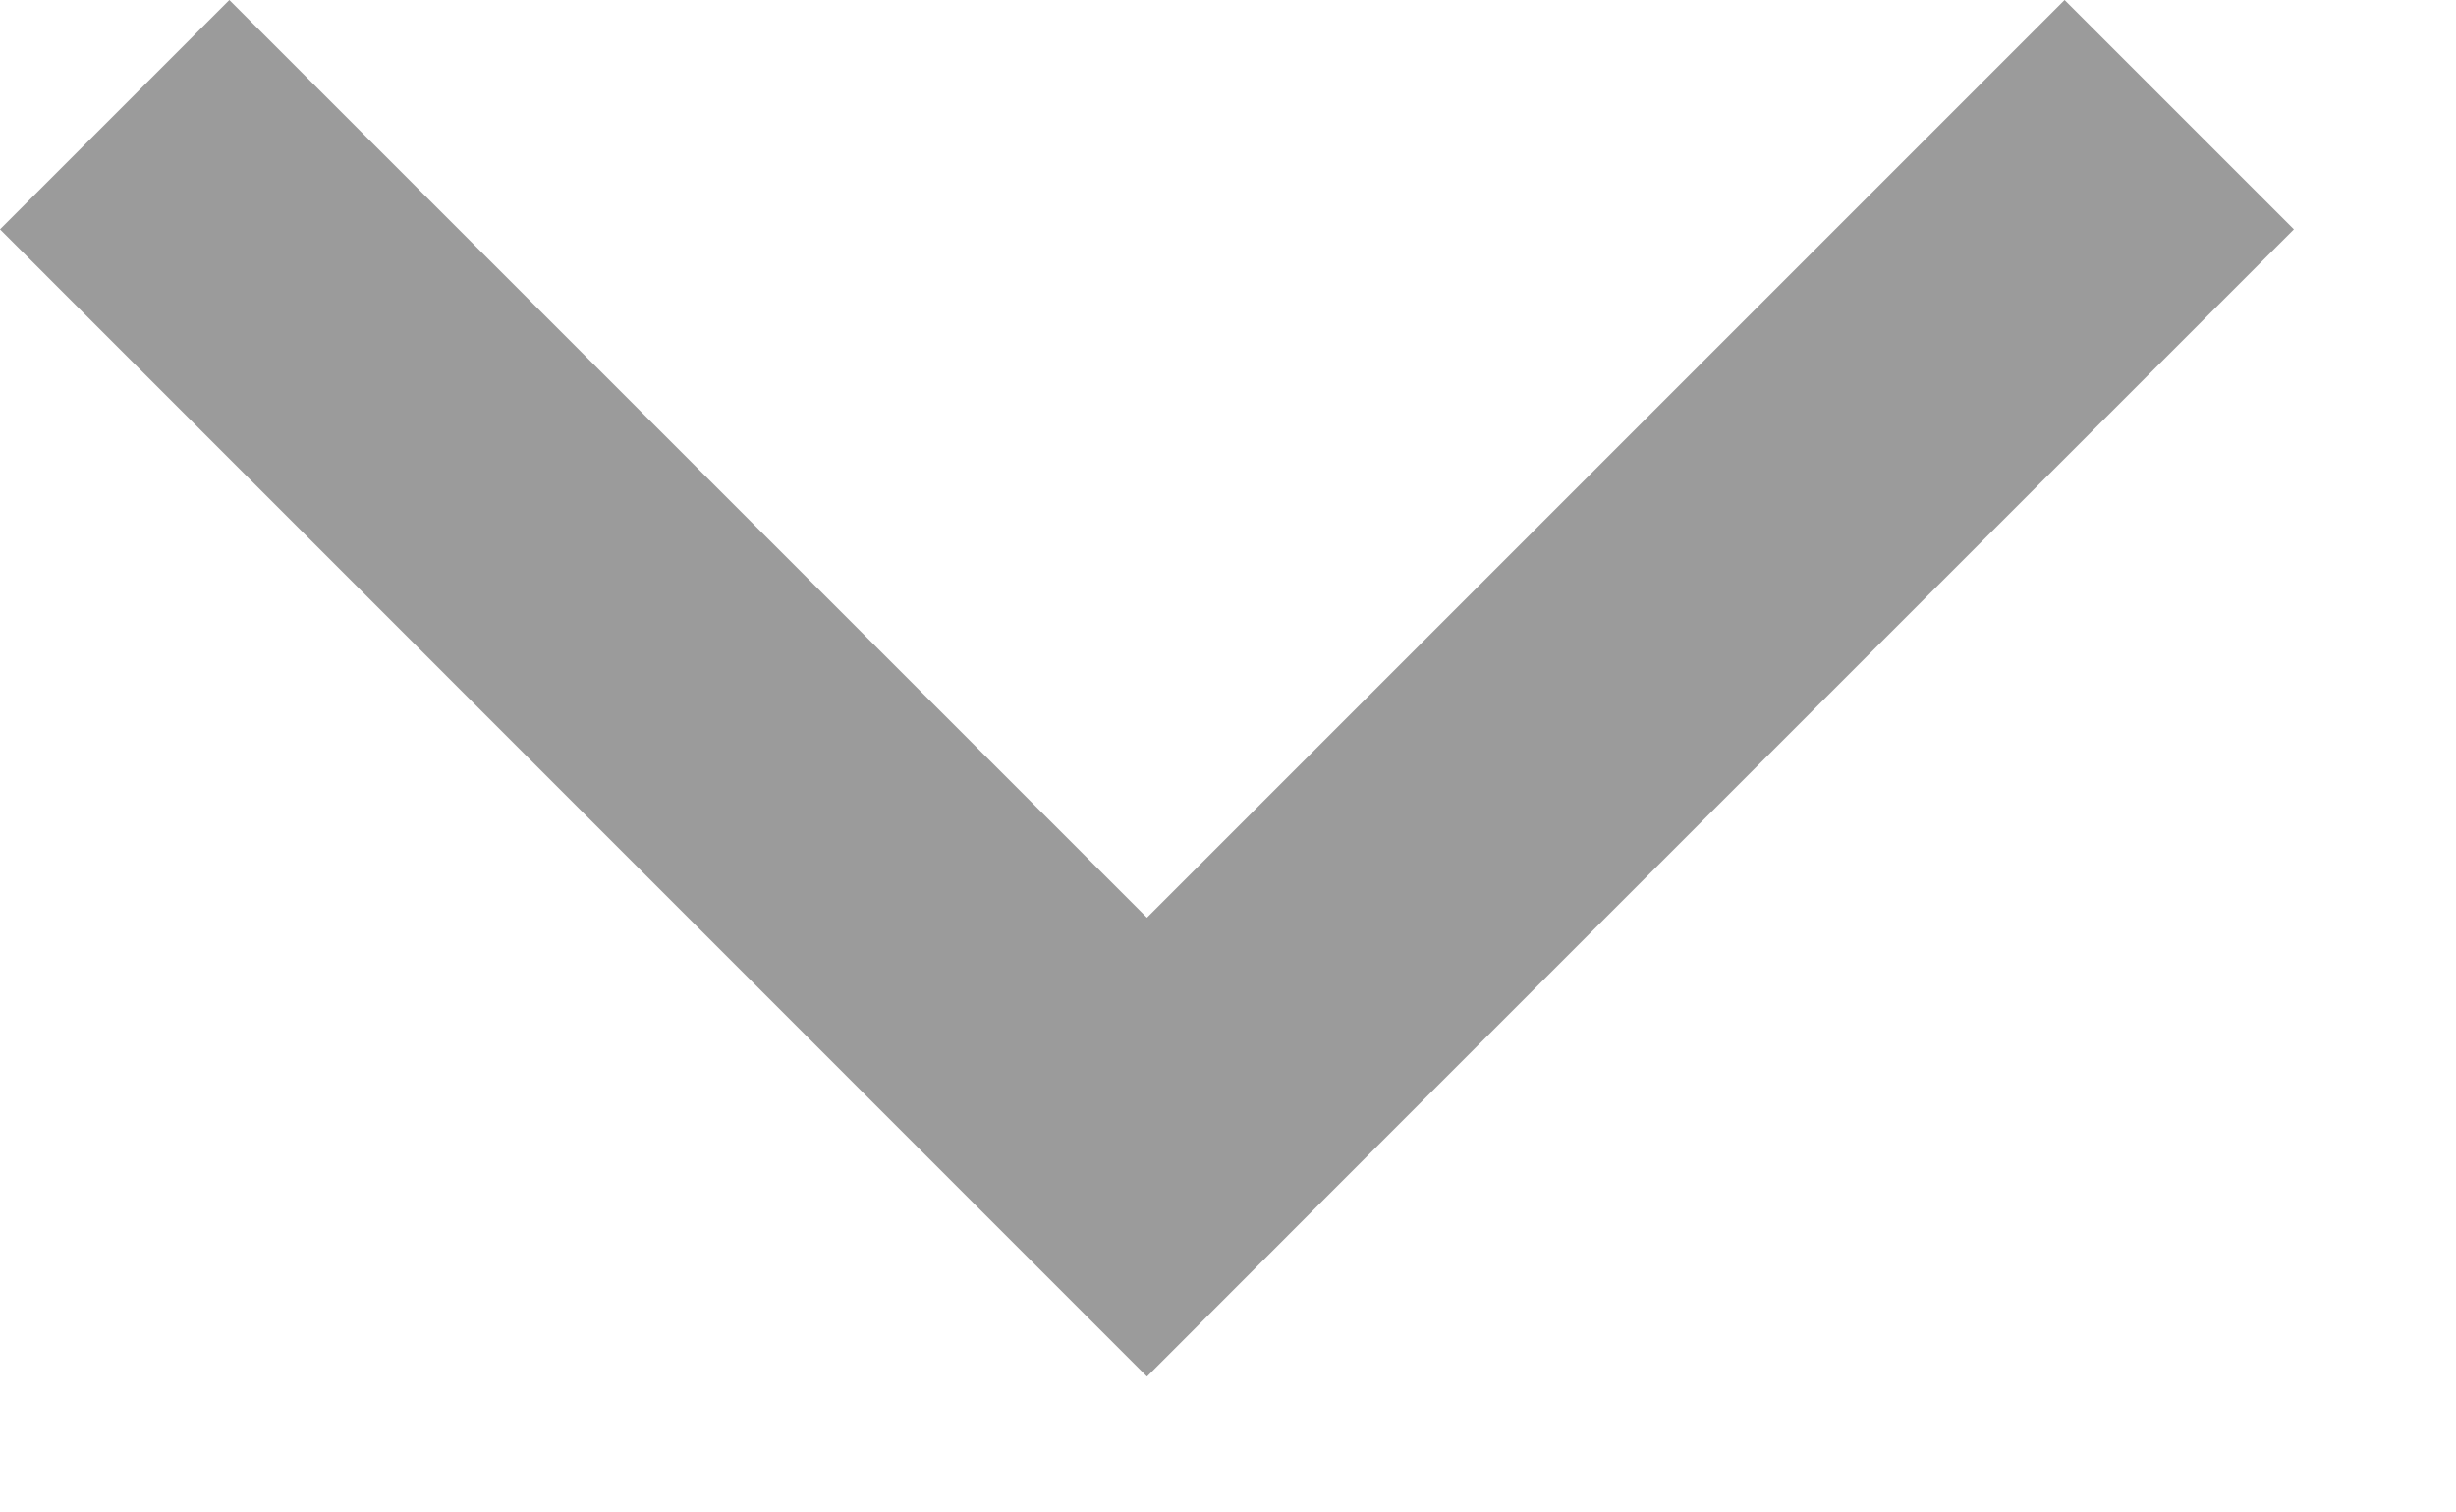
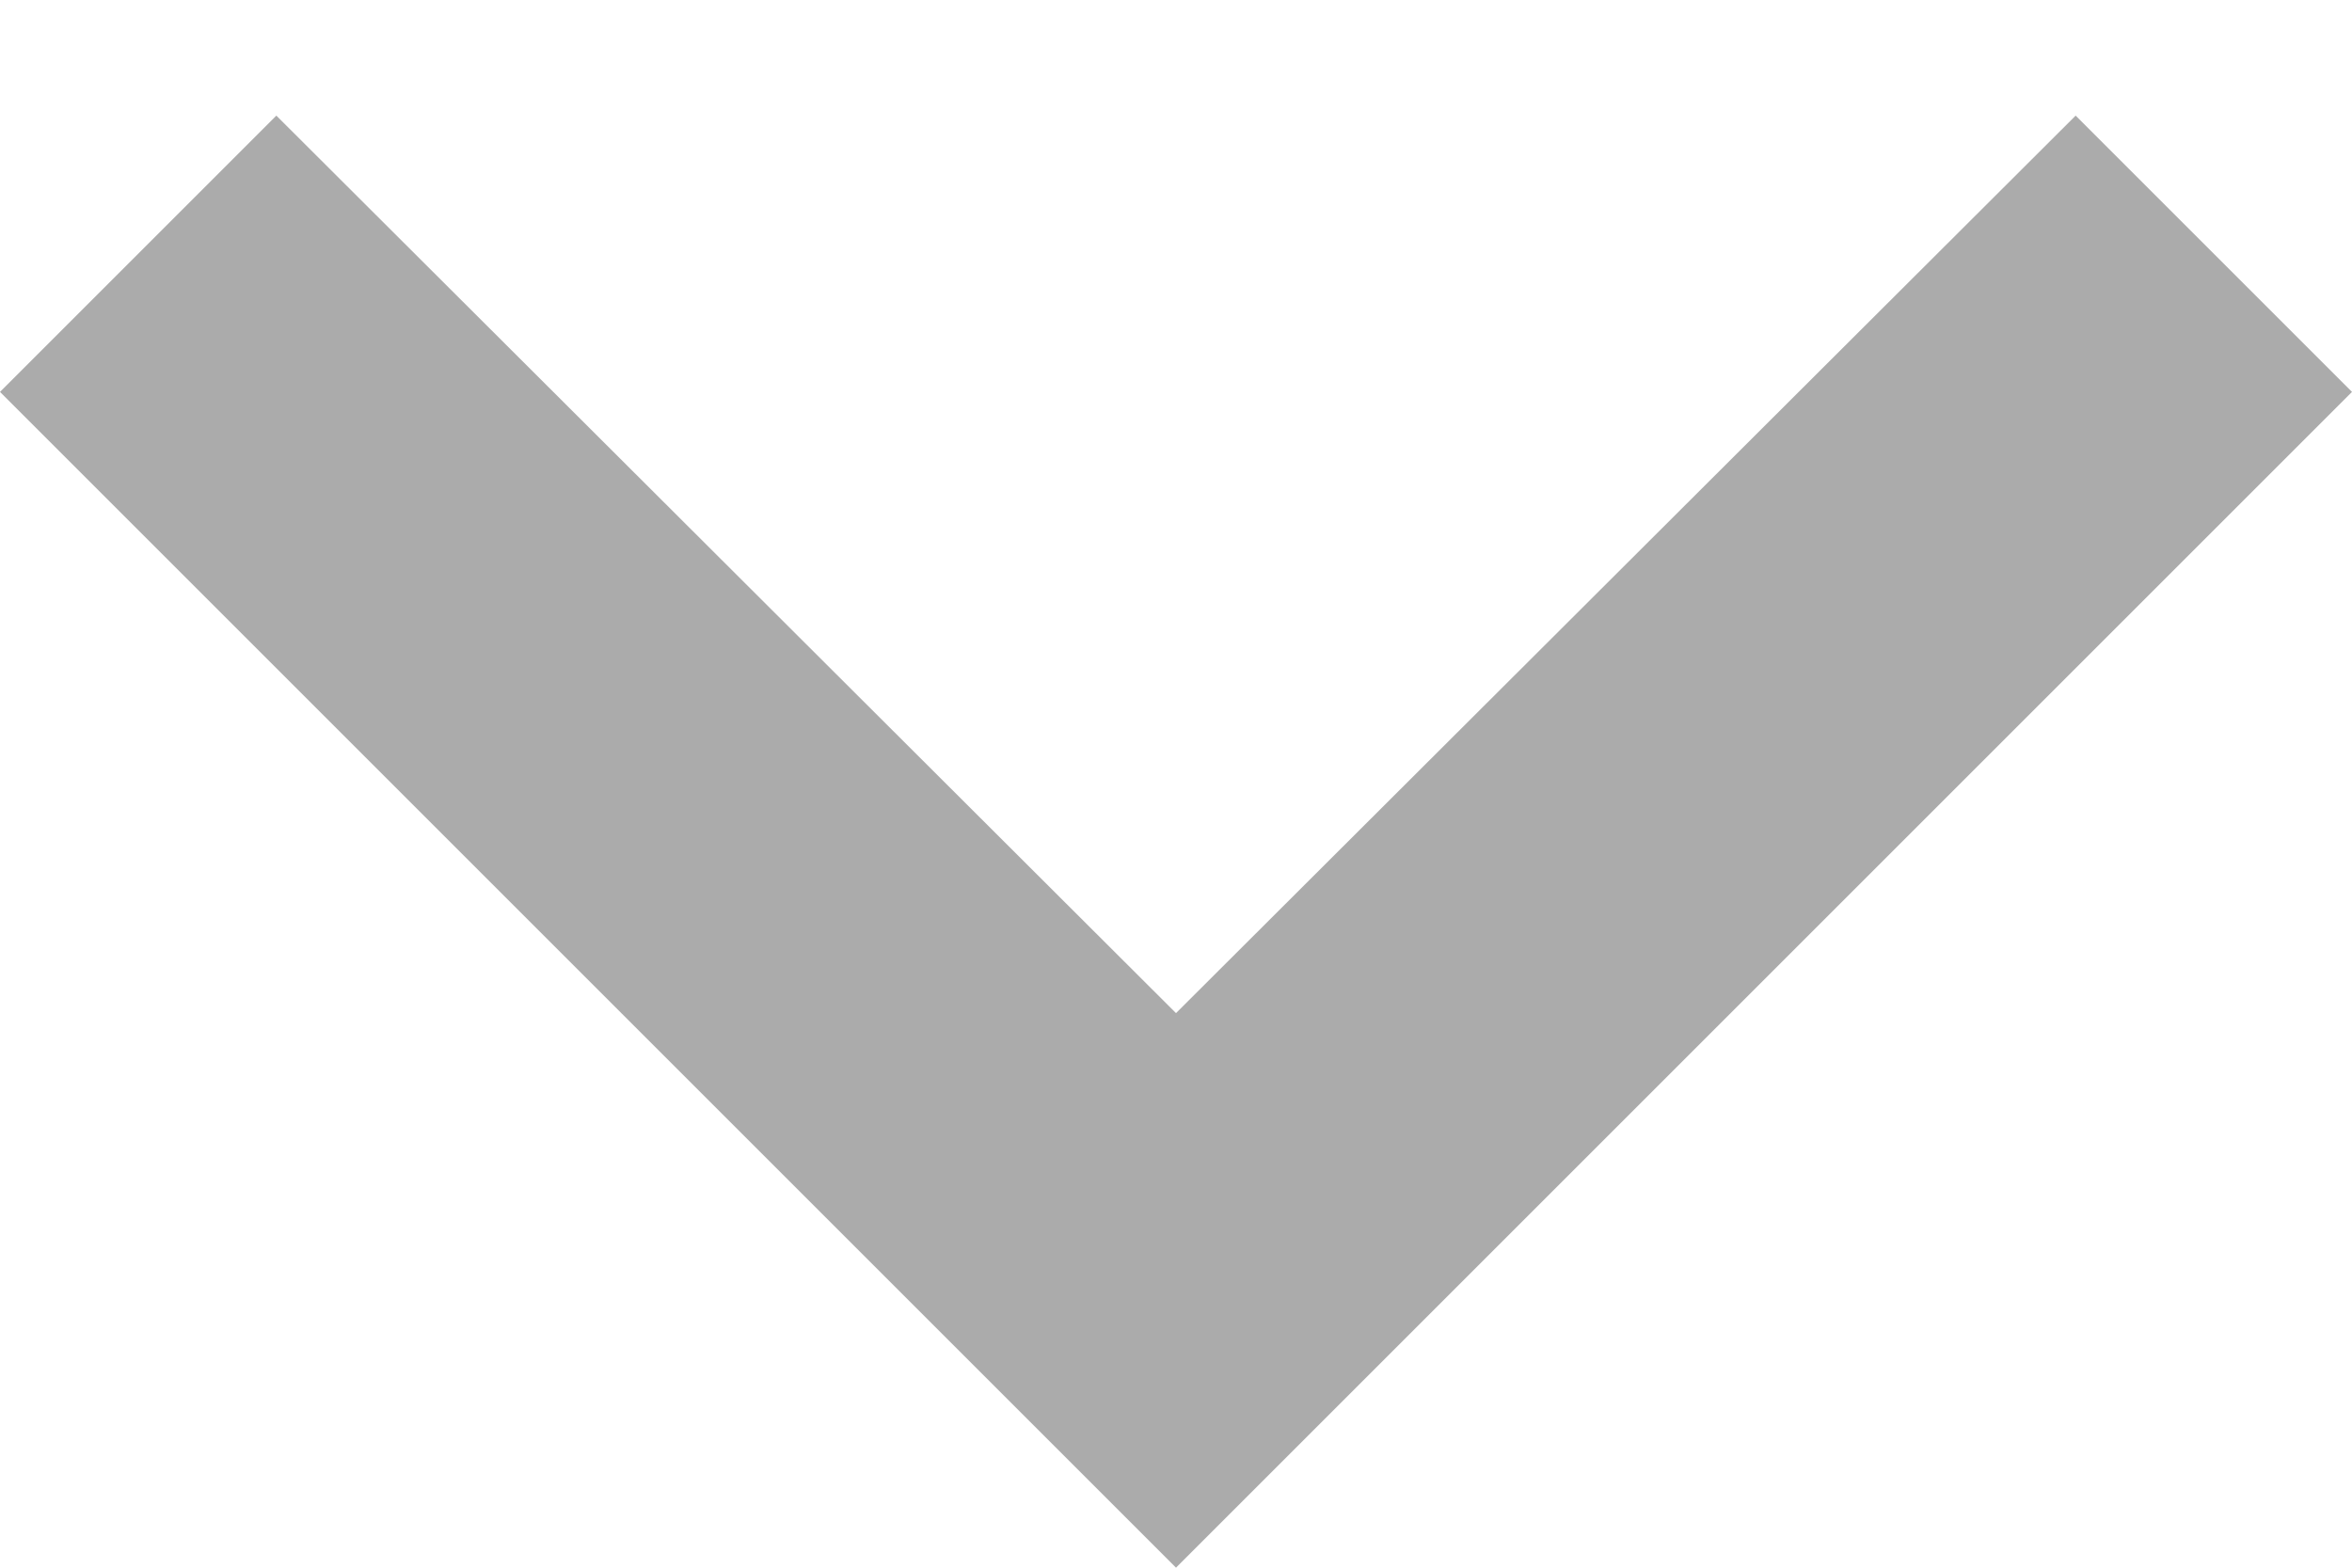
- <svg xmlns="http://www.w3.org/2000/svg" width="13" height="8" viewBox="0 0 13 8" fill="none">
-   <path fill-rule="evenodd" clip-rule="evenodd" d="M6.071 7.286L-5.30886e-08 1.214L1.214 0L6.071 4.857L10.928 4.77673e-07L12.142 1.214L7.285 6.071L7.285 6.071L6.071 7.286Z" fill="#9B9B9B" />
+ <svg xmlns="http://www.w3.org/2000/svg" width="12" height="8" viewBox="0 0 12 8" fill="none">
+   <path d="M1.41 0.59L6 5.17L10.59 0.59L12 2L6 8L0 2L1.41 0.59Z" fill="#ABABAB" />
</svg>
